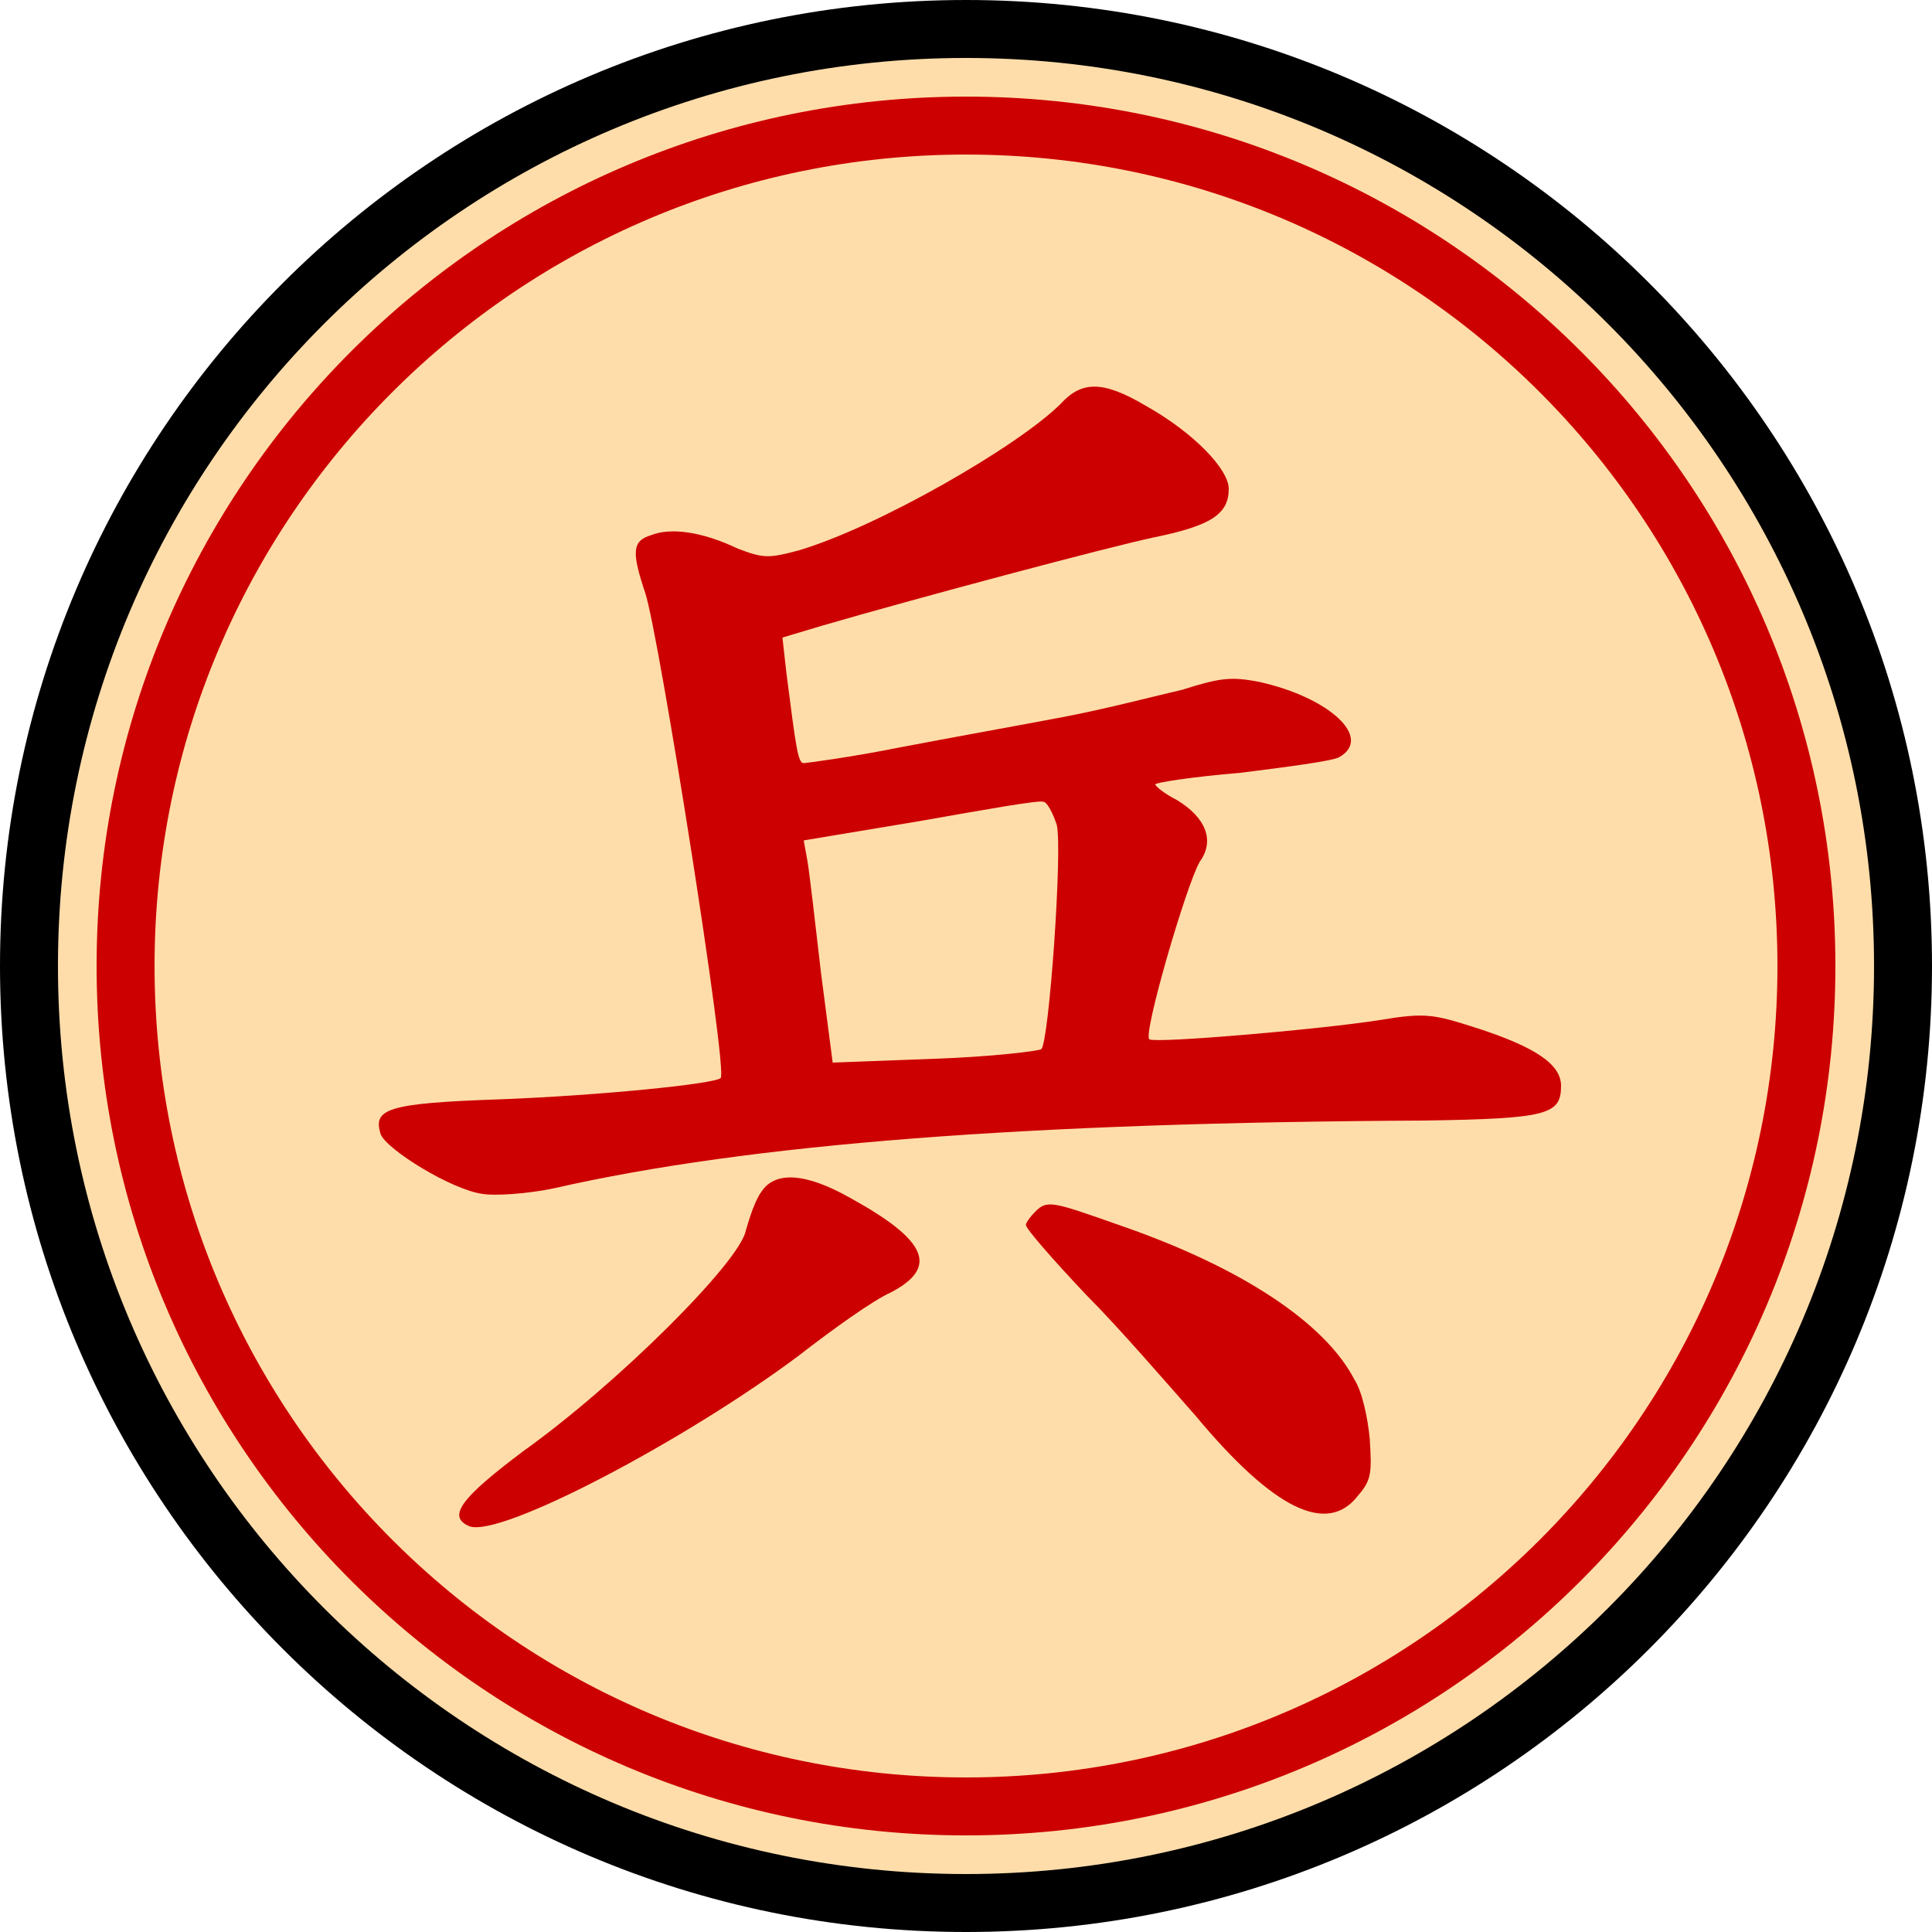
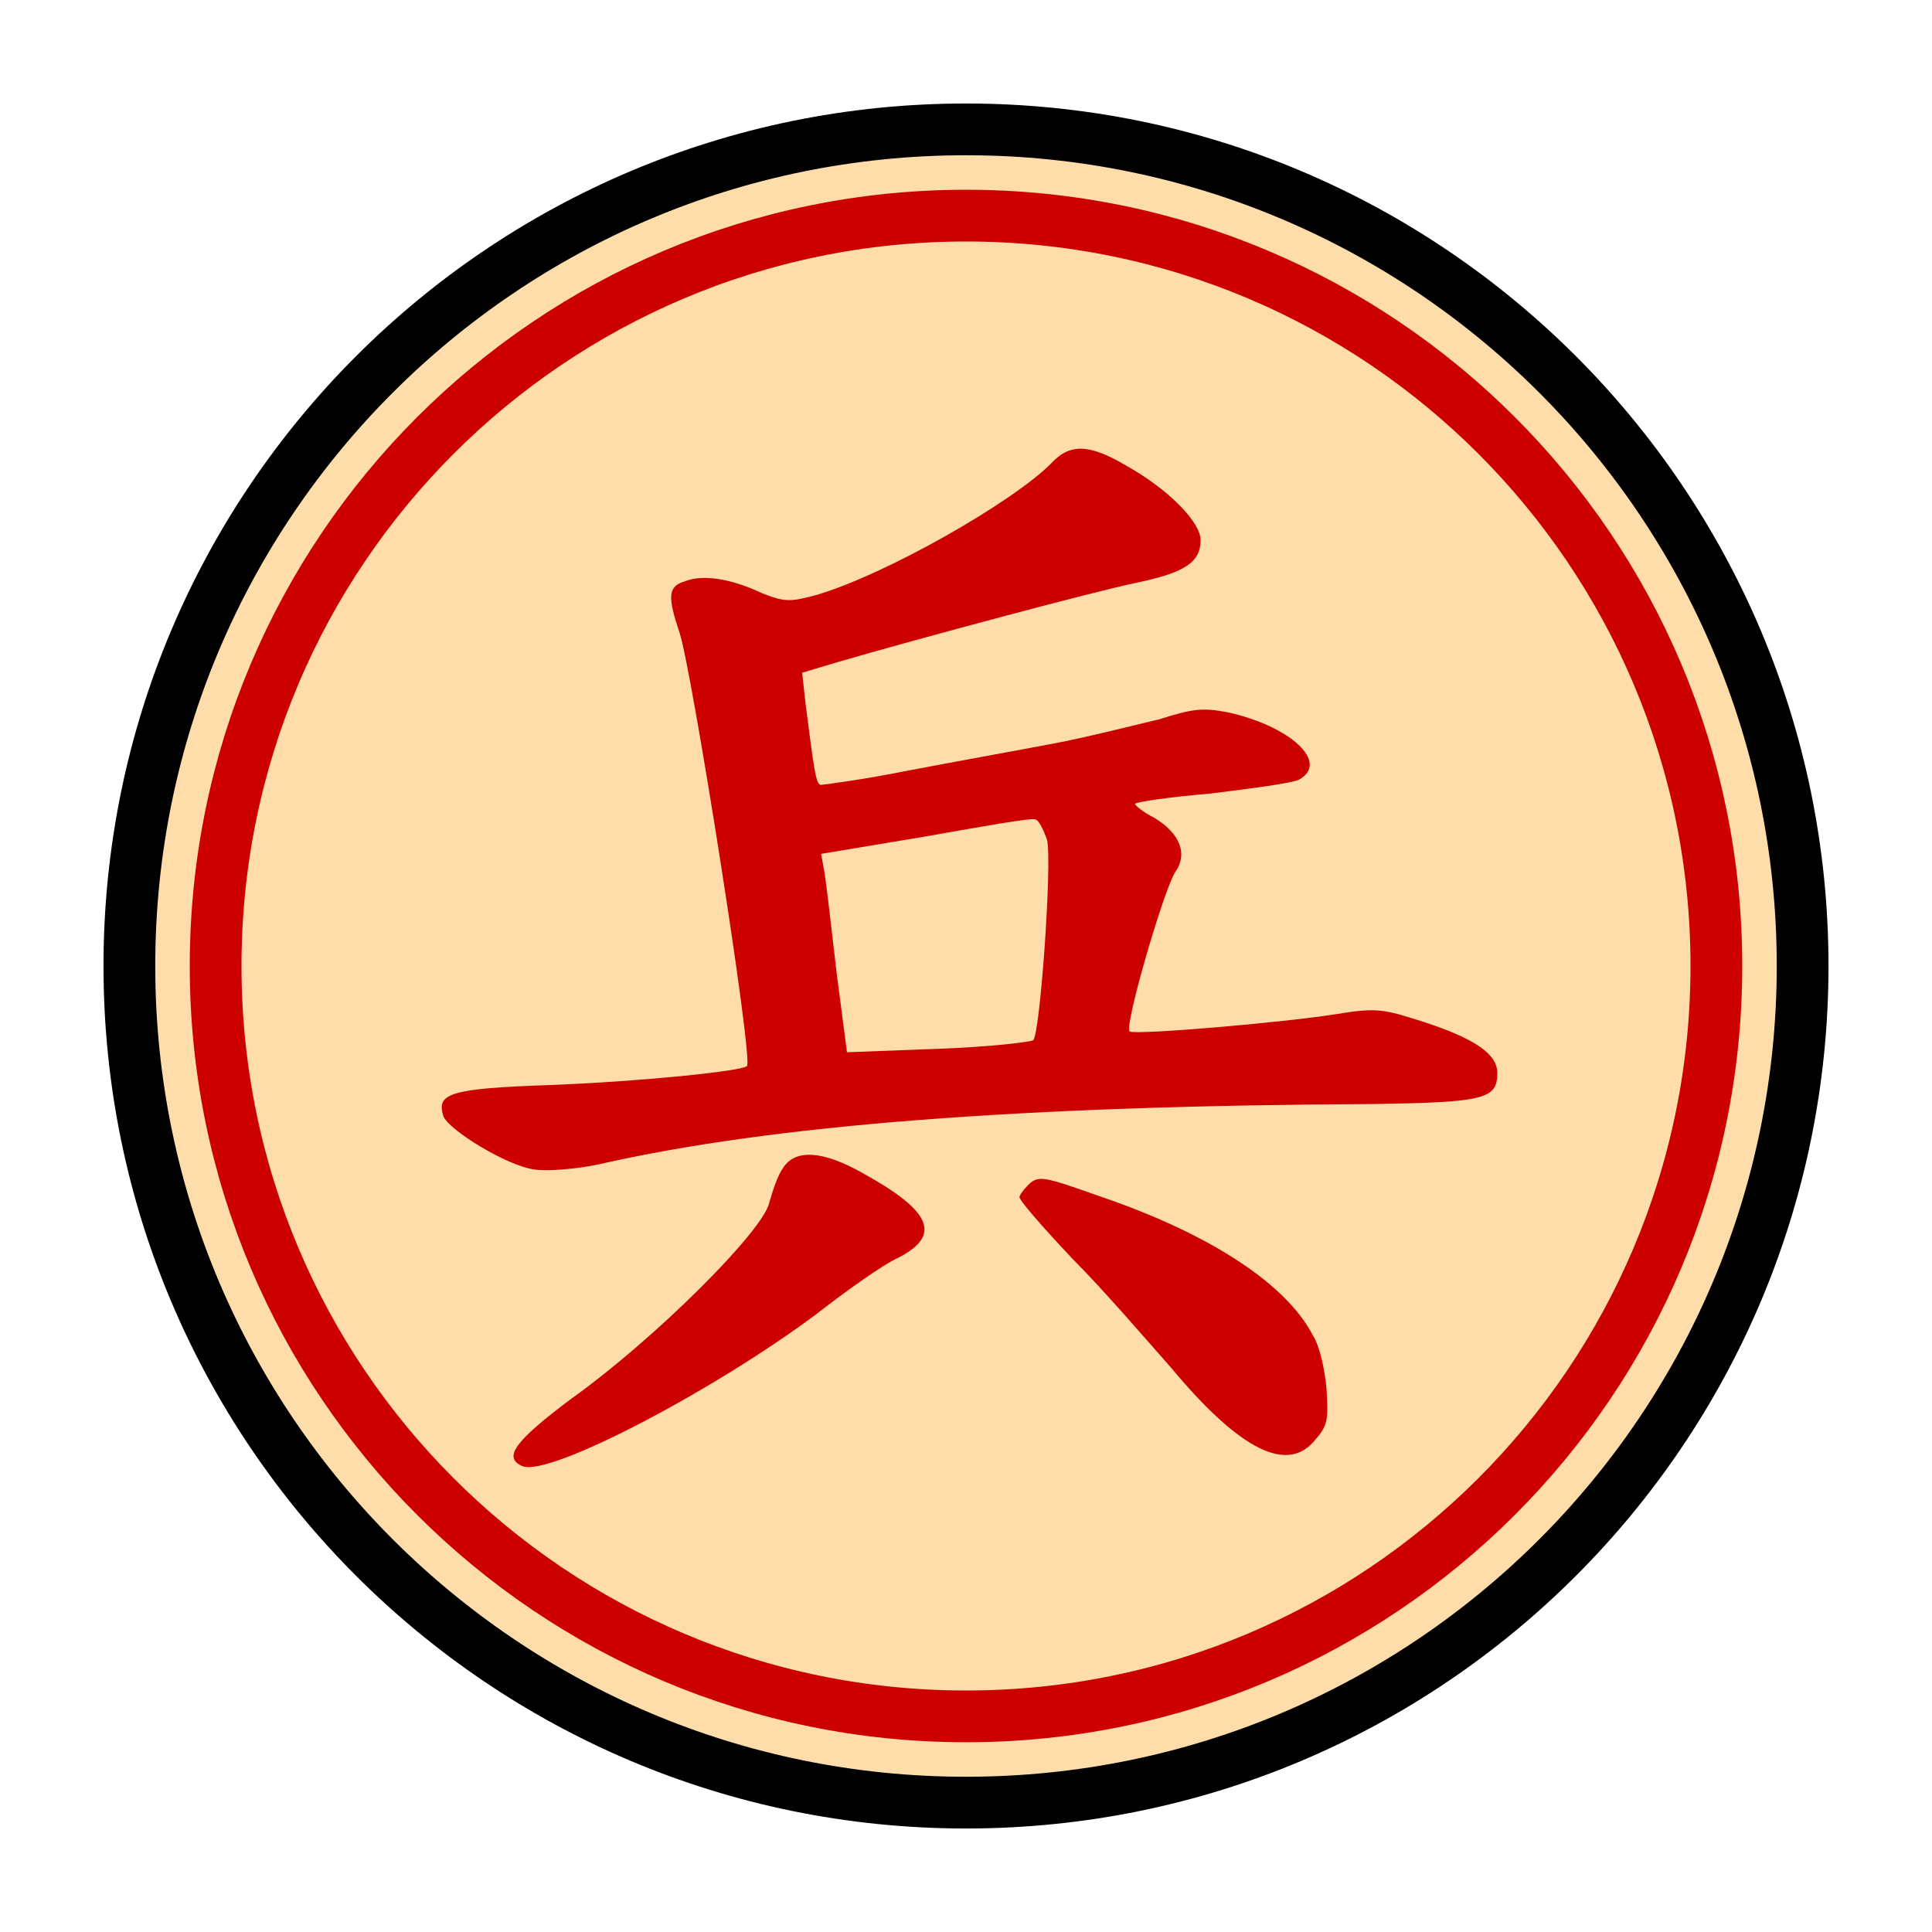
- <svg xmlns="http://www.w3.org/2000/svg" width="100" height="100">
-   <circle r="48.5" cx="50" cy="50" stroke-width="3" stroke="#000" fill="#fda" />
-   <circle r="43.5" cx="50" cy="50" stroke-width="3" stroke="#c00" fill="none" />
-   <path transform="translate(15,14)" fill="#c00" d="M39.9 6.9 C37.7 9.1,30.4 13.3,26.3 14.5 C24.8 14.9,24.5 14.9,23.2 14.4 C21.3 13.5,19.7 13.3,18.7 13.7 C17.7 14.0,17.7 14.6,18.4 16.7 C19.1 18.8,22.7 41.5,22.3 41.8 C22.0 42.1,16.1 42.7,10.9 42.9 C5.0 43.1,4.3 43.4,4.7 44.7 C5.0 45.5,8.4 47.6,10.0 47.8 C10.6 47.9,12.3 47.8,13.7 47.5 C23.8 45.2,38.2 44.1,58.7 44.0 C65.1 43.9,65.8 43.7,65.8 42.2 C65.8 41.1,64.5 40.2,61.4 39.2 C59.2 38.5,58.8 38.4,56.4 38.8 C53.2 39.3,44.9 40.0,44.5 39.8 C44.1 39.7,46.4 31.8,47.1 30.6 C47.9 29.5,47.4 28.3,45.9 27.4 C45.3 27.1,44.8 26.7,44.8 26.6 C44.8 26.5,46.8 26.2,49.2 26.0 C51.6 25.7,53.9 25.4,54.3 25.2 C56.1 24.2,53.8 22.1,50.2 21.3 C48.7 21.0,48.1 21.1,46.2 21.7 C44.9 22.0,42.2 22.7,40.1 23.1 C38.0 23.5,34.1 24.2,31.5 24.7 C29.0 25.2,26.7 25.5,26.6 25.5 C26.3 25.5,26.2 24.7,25.7 20.8 L25.5 19.0 27.5 18.4 C32.3 17.0,42.4 14.3,44.8 13.8 C47.7 13.2,48.6 12.6,48.6 11.3 C48.6 10.3,46.8 8.4,44.3 7.0 C42.1 5.7,41.0 5.7,39.9 6.9 M39.7 28.7 C40.0 30.0,39.3 39.9,38.9 40.3 C38.8 40.4,36.3 40.7,33.4 40.8 L28.1 41.0 27.5 36.4 C27.2 33.8,26.9 31.2,26.8 30.6 L26.6 29.5 32.6 28.5 C36.0 27.9,38.8 27.4,39.0 27.5 C39.2 27.5,39.5 28.1,39.7 28.7 M24.4 47.7 C24.1 48.1,23.8 49.0,23.6 49.7 C23.3 51.3,17.0 57.6,12.1 61.1 C8.9 63.5,8.1 64.5,9.3 65.0 C10.9 65.6,20.4 60.6,26.3 56.2 C28.1 54.8,30.2 53.3,31.1 52.9 C33.6 51.6,33.0 50.2,29.0 48.0 C26.7 46.7,25.1 46.6,24.4 47.7 M38.6 48.7 C38.3 49.0,38.1 49.3,38.1 49.4 C38.1 49.6,39.5 51.2,41.2 53.0 C42.9 54.7,45.4 57.6,46.9 59.3 C50.9 64.1,53.7 65.5,55.3 63.4 C56.0 62.6,56.0 62.2,55.9 60.5 C55.8 59.4,55.5 58.0,55.1 57.4 C53.6 54.5,49.3 51.6,42.9 49.4 C39.5 48.2,39.2 48.1,38.6 48.7 " />
+ <svg xmlns="http://www.w3.org/2000/svg" width="100" height="100" version="1.1" id="svg1713" viewBox="-6 -6 112 112">
+   <defs id="defs1717" />
+   <circle r="48.5" cx="50" cy="50" stroke-width="3" stroke="#000000" fill="#ffddaa" id="circle1707" />
+   <circle r="43.5" cx="50" cy="50" stroke-width="3" stroke="#cc0000" fill="none" id="circle1709" />
+   <path transform="translate(15,14)" fill="#cc0000" d="m 39.9,6.9 c -2.2,2.2 -9.5,6.4 -13.6,7.6 -1.5,0.4 -1.8,0.4 -3.1,-0.1 -1.9,-0.9 -3.5,-1.1 -4.5,-0.7 -1,0.3 -1,0.9 -0.3,3 0.7,2.1 4.3,24.8 3.9,25.1 -0.3,0.3 -6.2,0.9 -11.4,1.1 -5.9,0.2 -6.6,0.5 -6.2,1.8 0.3,0.8 3.7,2.9 5.3,3.1 0.6,0.1 2.3,0 3.7,-0.3 10.1,-2.3 24.5,-3.4 45,-3.5 6.4,-0.1 7.1,-0.3 7.1,-1.8 0,-1.1 -1.3,-2 -4.4,-3 -2.2,-0.7 -2.6,-0.8 -5,-0.4 -3.2,0.5 -11.5,1.2 -11.9,1 -0.4,-0.1 1.9,-8 2.6,-9.2 0.8,-1.1 0.3,-2.3 -1.2,-3.2 -0.6,-0.3 -1.1,-0.7 -1.1,-0.8 0,-0.1 2,-0.4 4.4,-0.6 2.4,-0.3 4.7,-0.6 5.1,-0.8 1.8,-1 -0.5,-3.1 -4.1,-3.9 -1.5,-0.3 -2.1,-0.2 -4,0.4 -1.3,0.3 -4,1 -6.1,1.4 -2.1,0.4 -6,1.1 -8.6,1.6 -2.5,0.5 -4.8,0.8 -4.9,0.8 -0.3,0 -0.4,-0.8 -0.9,-4.7 l -0.2,-1.8 2,-0.6 c 4.8,-1.4 14.9,-4.1 17.3,-4.6 2.9,-0.6 3.8,-1.2 3.8,-2.5 0,-1 -1.8,-2.9 -4.3,-4.3 C 42.1,5.7 41,5.7 39.9,6.9 m -0.2,21.8 c 0.3,1.3 -0.4,11.2 -0.8,11.6 -0.1,0.1 -2.6,0.4 -5.5,0.5 L 28.1,41 27.5,36.4 c -0.3,-2.6 -0.6,-5.2 -0.7,-5.8 l -0.2,-1.1 6,-1 c 3.4,-0.6 6.2,-1.1 6.4,-1 0.2,0 0.5,0.6 0.7,1.2 m -15.3,19 c -0.3,0.4 -0.6,1.3 -0.8,2 -0.3,1.6 -6.6,7.9 -11.5,11.4 -3.2,2.4 -4,3.4 -2.8,3.9 1.6,0.6 11.1,-4.4 17,-8.8 1.8,-1.4 3.9,-2.9 4.8,-3.3 C 33.6,51.6 33,50.2 29,48 26.7,46.7 25.1,46.6 24.4,47.7 m 14.2,1 c -0.3,0.3 -0.5,0.6 -0.5,0.7 0,0.2 1.4,1.8 3.1,3.6 1.7,1.7 4.2,4.6 5.7,6.3 4,4.8 6.8,6.2 8.4,4.1 0.7,-0.8 0.7,-1.2 0.6,-2.9 -0.1,-1.1 -0.4,-2.5 -0.8,-3.1 -1.5,-2.9 -5.8,-5.8 -12.2,-8 -3.4,-1.2 -3.7,-1.3 -4.3,-0.7" id="path1711" />
</svg>
